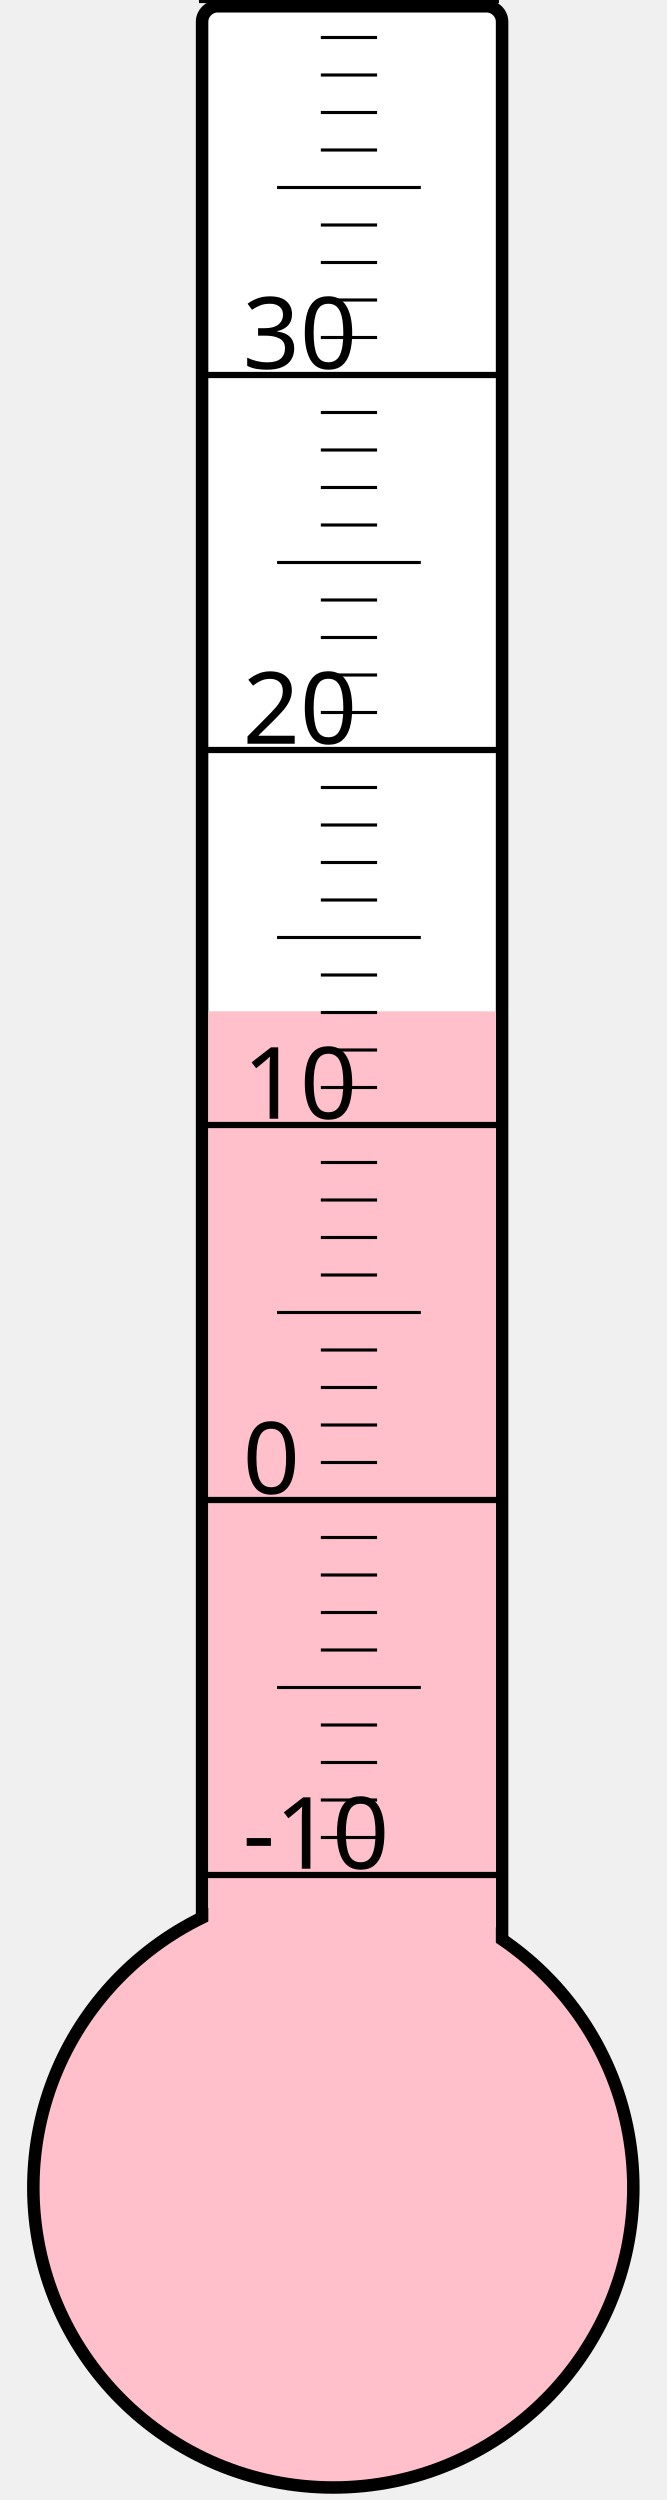
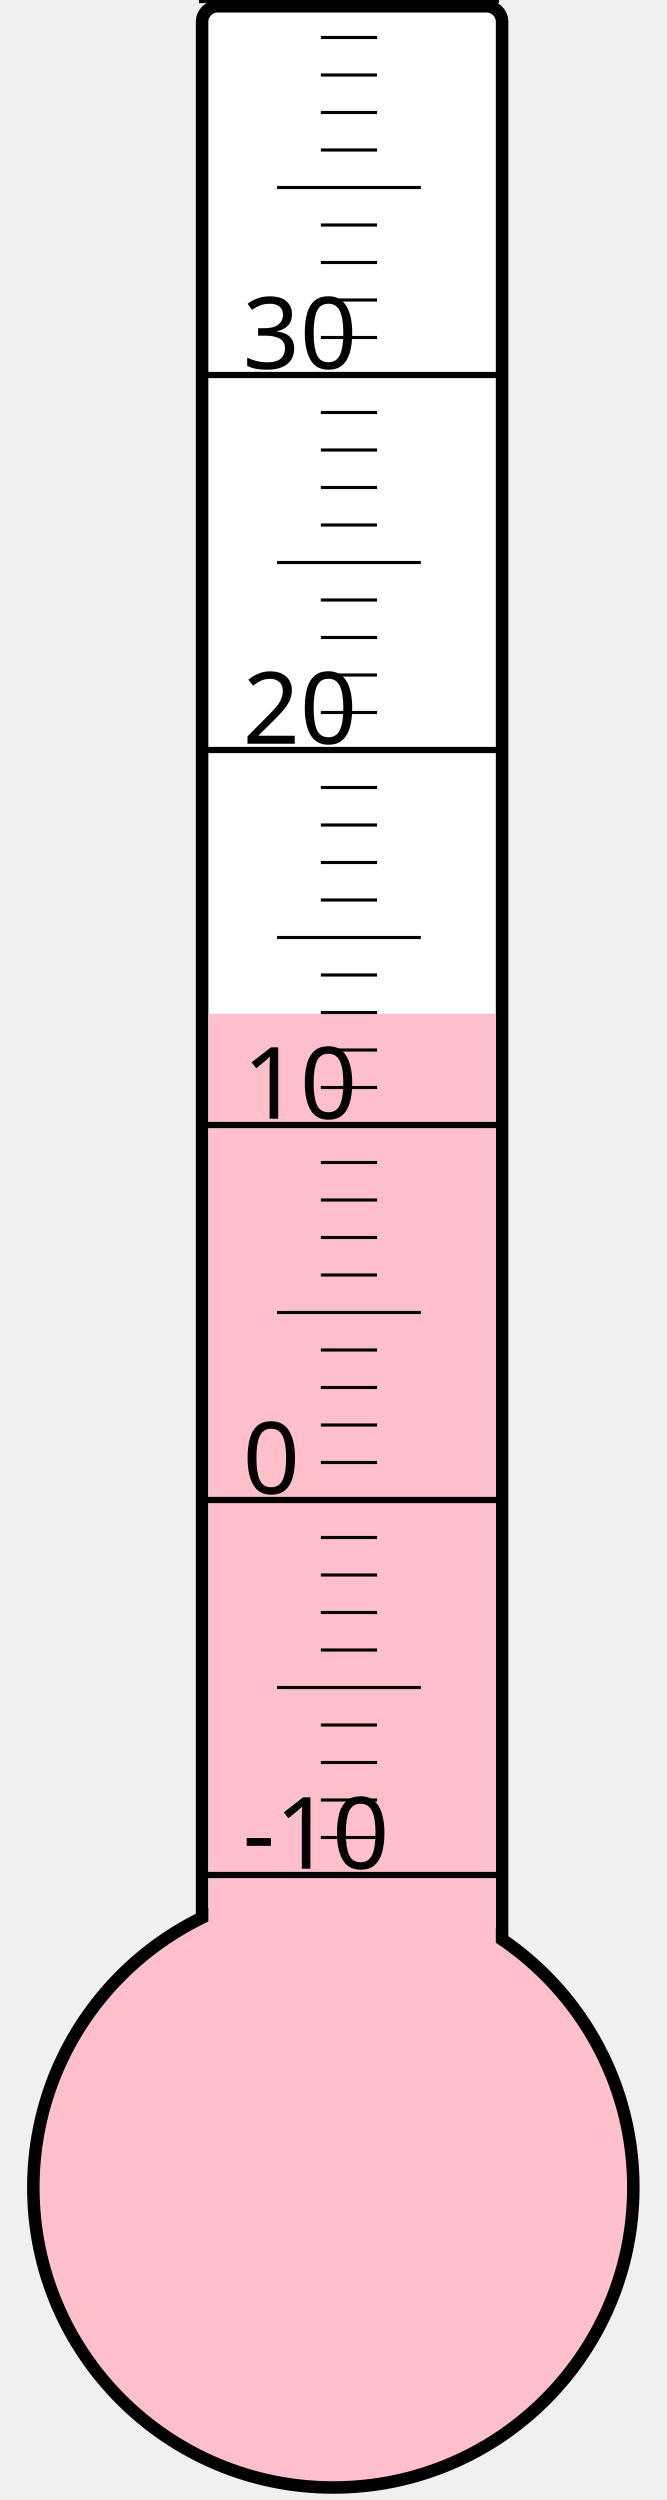
<svg xmlns="http://www.w3.org/2000/svg" width="40px" height="150px" viewBox="0 0 200 800">
  <rect width="200" height="800" x="0" y="0" style="fill: #ffffeb; fill-opacity: 0;" />
  <rect width="96" height="680" x="58" y="2" rx="5" ry="5" style="fill: white; fill-opacity: 1; stroke: black; stroke-width: 4;" />
  <circle cx="100" cy="700" r="96" style="fill: pink; stroke: black; stroke-width: 4;" />
-   <rect width="92" height="376.375" x="60" y="323.625" style="fill: pink; fill-opacity: 1; stroke-width: 0;" />
+   <rect width="92" height="375.625" x="60" y="324.375" style="fill: pink; fill-opacity: 1; stroke-width: 0;" />
  <text x="71" y="598" style="font-family: sans-serif; font-size: 24pt;">-10</text>
  <text x="71" y="478" style="font-family: sans-serif; font-size: 24pt;">0</text>
  <text x="71" y="358" style="font-family: sans-serif; font-size: 24pt;">10</text>
  <text x="71" y="238" style="font-family: sans-serif; font-size: 24pt;">20</text>
  <text x="71" y="118" style="font-family: sans-serif; font-size: 24pt;">30</text>
  <g style="stroke: black;">
    <line x1="57" y1="600" x2="153" y2="600" style="stroke-width: 2;" />
    <line x1="96" y1="588" x2="114" y2="588" style="stroke-width: 1;" />
    <line x1="96" y1="576" x2="114" y2="576" style="stroke-width: 1;" />
    <line x1="96" y1="564" x2="114" y2="564" style="stroke-width: 1;" />
    <line x1="96" y1="552" x2="114" y2="552" style="stroke-width: 1;" />
    <line x1="82" y1="540" x2="128" y2="540" style="stroke-width: 1;" />
    <line x1="96" y1="528" x2="114" y2="528" style="stroke-width: 1;" />
    <line x1="96" y1="516" x2="114" y2="516" style="stroke-width: 1;" />
    <line x1="96" y1="504" x2="114" y2="504" style="stroke-width: 1;" />
    <line x1="96" y1="492" x2="114" y2="492" style="stroke-width: 1;" />
    <line x1="57" y1="480" x2="153" y2="480" style="stroke-width: 2;" />
    <line x1="96" y1="468" x2="114" y2="468" style="stroke-width: 1;" />
    <line x1="96" y1="456" x2="114" y2="456" style="stroke-width: 1;" />
    <line x1="96" y1="444" x2="114" y2="444" style="stroke-width: 1;" />
    <line x1="96" y1="432" x2="114" y2="432" style="stroke-width: 1;" />
    <line x1="82" y1="420" x2="128" y2="420" style="stroke-width: 1;" />
    <line x1="96" y1="408" x2="114" y2="408" style="stroke-width: 1;" />
    <line x1="96" y1="396" x2="114" y2="396" style="stroke-width: 1;" />
    <line x1="96" y1="384" x2="114" y2="384" style="stroke-width: 1;" />
    <line x1="96" y1="372" x2="114" y2="372" style="stroke-width: 1;" />
    <line x1="57" y1="360" x2="153" y2="360" style="stroke-width: 2;" />
    <line x1="96" y1="348" x2="114" y2="348" style="stroke-width: 1;" />
    <line x1="96" y1="336" x2="114" y2="336" style="stroke-width: 1;" />
    <line x1="96" y1="324" x2="114" y2="324" style="stroke-width: 1;" />
    <line x1="96" y1="312" x2="114" y2="312" style="stroke-width: 1;" />
    <line x1="82" y1="300" x2="128" y2="300" style="stroke-width: 1;" />
    <line x1="96" y1="288" x2="114" y2="288" style="stroke-width: 1;" />
    <line x1="96" y1="276" x2="114" y2="276" style="stroke-width: 1;" />
    <line x1="96" y1="264" x2="114" y2="264" style="stroke-width: 1;" />
    <line x1="96" y1="252" x2="114" y2="252" style="stroke-width: 1;" />
    <line x1="57" y1="240" x2="153" y2="240" style="stroke-width: 2;" />
    <line x1="96" y1="228" x2="114" y2="228" style="stroke-width: 1;" />
    <line x1="96" y1="216" x2="114" y2="216" style="stroke-width: 1;" />
    <line x1="96" y1="204" x2="114" y2="204" style="stroke-width: 1;" />
    <line x1="96" y1="192" x2="114" y2="192" style="stroke-width: 1;" />
    <line x1="82" y1="180" x2="128" y2="180" style="stroke-width: 1;" />
    <line x1="96" y1="168" x2="114" y2="168" style="stroke-width: 1;" />
    <line x1="96" y1="156" x2="114" y2="156" style="stroke-width: 1;" />
    <line x1="96" y1="144" x2="114" y2="144" style="stroke-width: 1;" />
    <line x1="96" y1="132" x2="114" y2="132" style="stroke-width: 1;" />
    <line x1="57" y1="120" x2="153" y2="120" style="stroke-width: 2;" />
    <line x1="96" y1="108" x2="114" y2="108" style="stroke-width: 1;" />
    <line x1="96" y1="96" x2="114" y2="96" style="stroke-width: 1;" />
    <line x1="96" y1="84" x2="114" y2="84" style="stroke-width: 1;" />
    <line x1="96" y1="72" x2="114" y2="72" style="stroke-width: 1;" />
    <line x1="82" y1="60" x2="128" y2="60" style="stroke-width: 1;" />
    <line x1="96" y1="48" x2="114" y2="48" style="stroke-width: 1;" />
    <line x1="96" y1="36" x2="114" y2="36" style="stroke-width: 1;" />
    <line x1="96" y1="24" x2="114" y2="24" style="stroke-width: 1;" />
    <line x1="96" y1="12" x2="114" y2="12" style="stroke-width: 1;" />
    <line x1="57" y1="0" x2="153" y2="0" style="stroke-width: 2;" />
  </g>
</svg>
